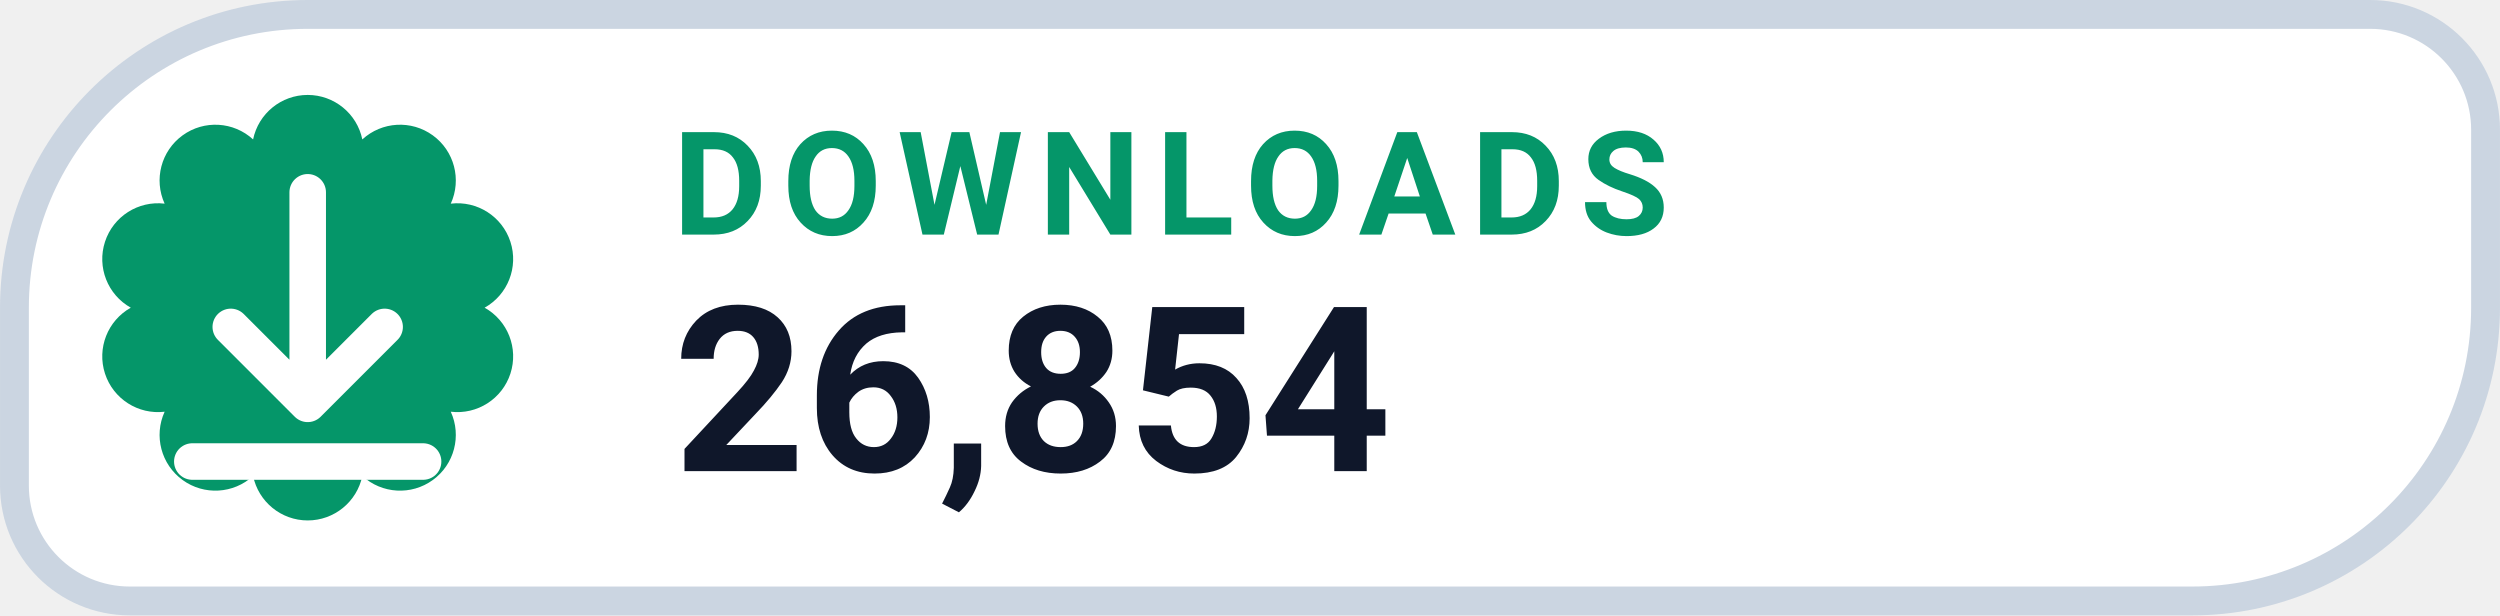
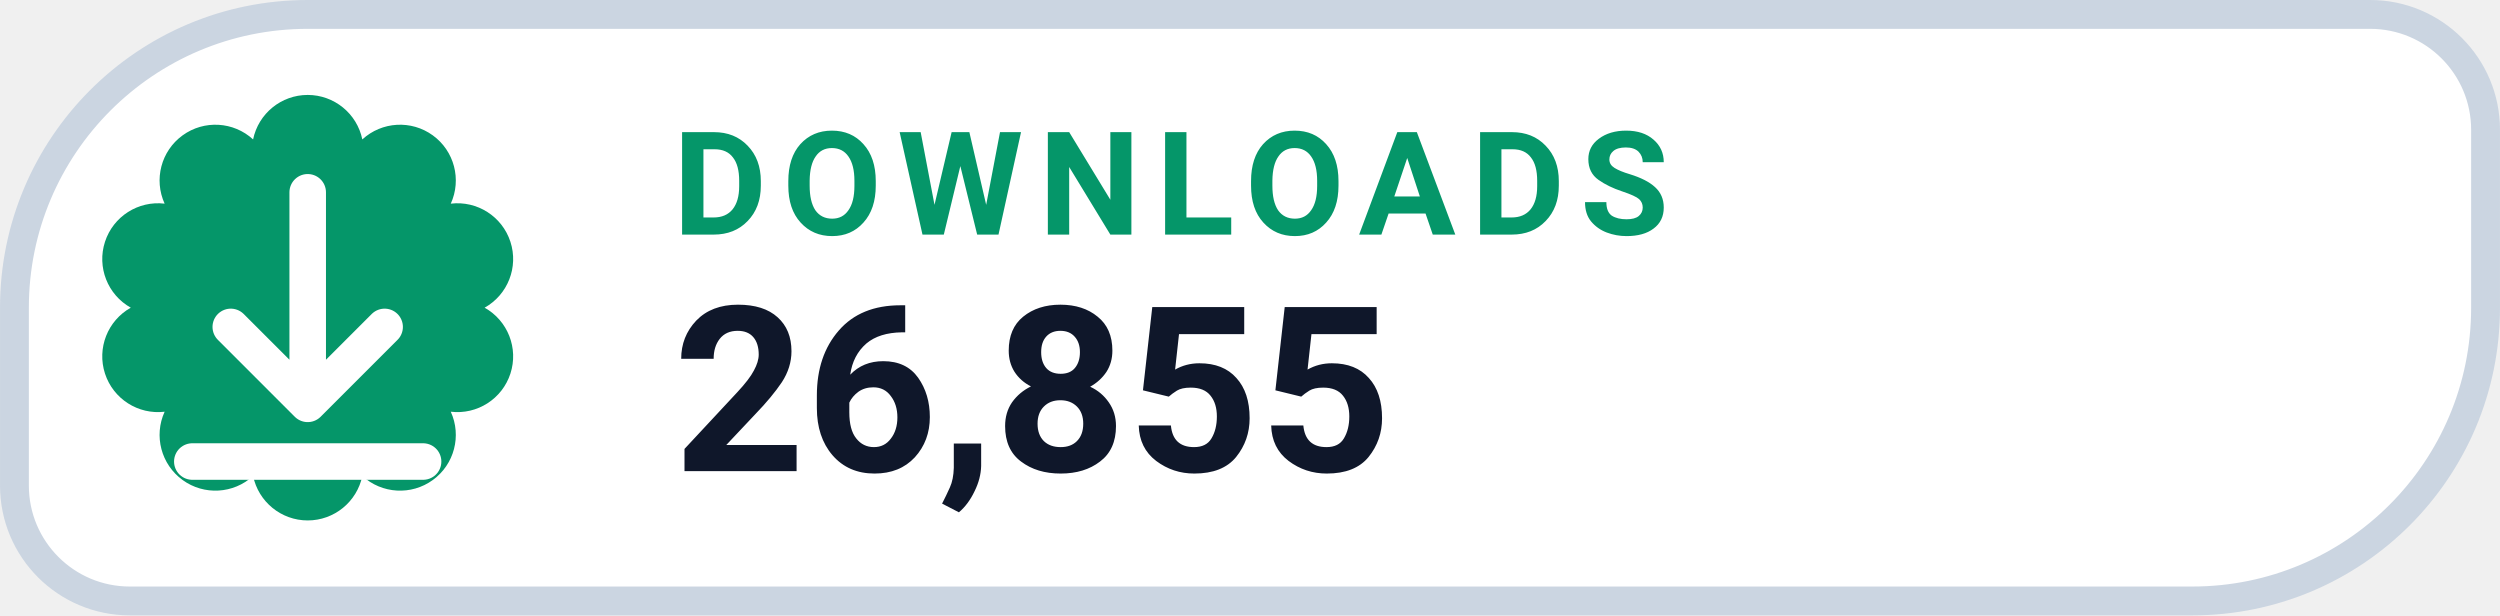
- <svg xmlns="http://www.w3.org/2000/svg" width="126" height="31.015" viewBox="0 0 130 32" role="img" aria-label="DOWNLOADS 26,854">
+ <svg xmlns="http://www.w3.org/2000/svg" width="126" height="31.015" viewBox="0 0 130 32" role="img" aria-label="DOWNLOADS 26,855">
  <path d="M 16.00 0.75 H 123.25 A 6.00 6.00 0 0 1 129.25 6.75 V 16.00 A 15.25 15.25 0 0 1 114.00 31.25 H 6.75 A 6.00 6.00 0 0 1 0.75 25.25 V 16.00 A 15.25 15.25 0 0 1 16.00 0.75 Z" fill="#FFFFFF" stroke="#CBD5E1" stroke-width="1.5" />
  <path d="M 13.16 7.25 A 2.90 2.90 0 0 1 18.84 7.25 A 2.90 2.90 0 0 1 23.44 10.59 A 2.90 2.90 0 0 1 25.20 16.00 A 2.90 2.90 0 0 1 23.44 21.41 A 2.90 2.90 0 0 1 18.84 24.75 A 2.90 2.90 0 0 1 13.16 24.75 A 2.90 2.90 0 0 1 8.56 21.41 A 2.90 2.90 0 0 1 6.80 16.00 A 2.90 2.90 0 0 1 8.56 10.59 A 2.90 2.90 0 0 1 13.16 7.25 Z" fill="#059669" />
  <g transform="translate(16 16)" style="color:#FFFFFF;">
    <path d="M0 -6 v11 m0 0 l4 -4 m-4 4 l-4 -4 M-6 8 h12" fill="none" stroke="currentColor" stroke-width="1.9" stroke-linecap="round" stroke-linejoin="round" />
  </g>
  <text x="35" y="12.2" fill="#059669" font-family="-apple-system,BlinkMacSystemFont,'Segoe UI',Roboto,Helvetica,Arial,sans-serif" font-size="7.5" font-weight="700" letter-spacing=".8">DOWNLOADS</text>
-   <text x="35" y="24.5" fill="#0F172A" font-family="-apple-system,BlinkMacSystemFont,'Segoe UI',Roboto,Helvetica,Arial,sans-serif" font-size="12" font-weight="750">26,854</text>
+   <text x="35" y="24.5" fill="#0F172A" font-family="-apple-system,BlinkMacSystemFont,'Segoe UI',Roboto,Helvetica,Arial,sans-serif" font-size="12" font-weight="750">26,855</text>
</svg>
